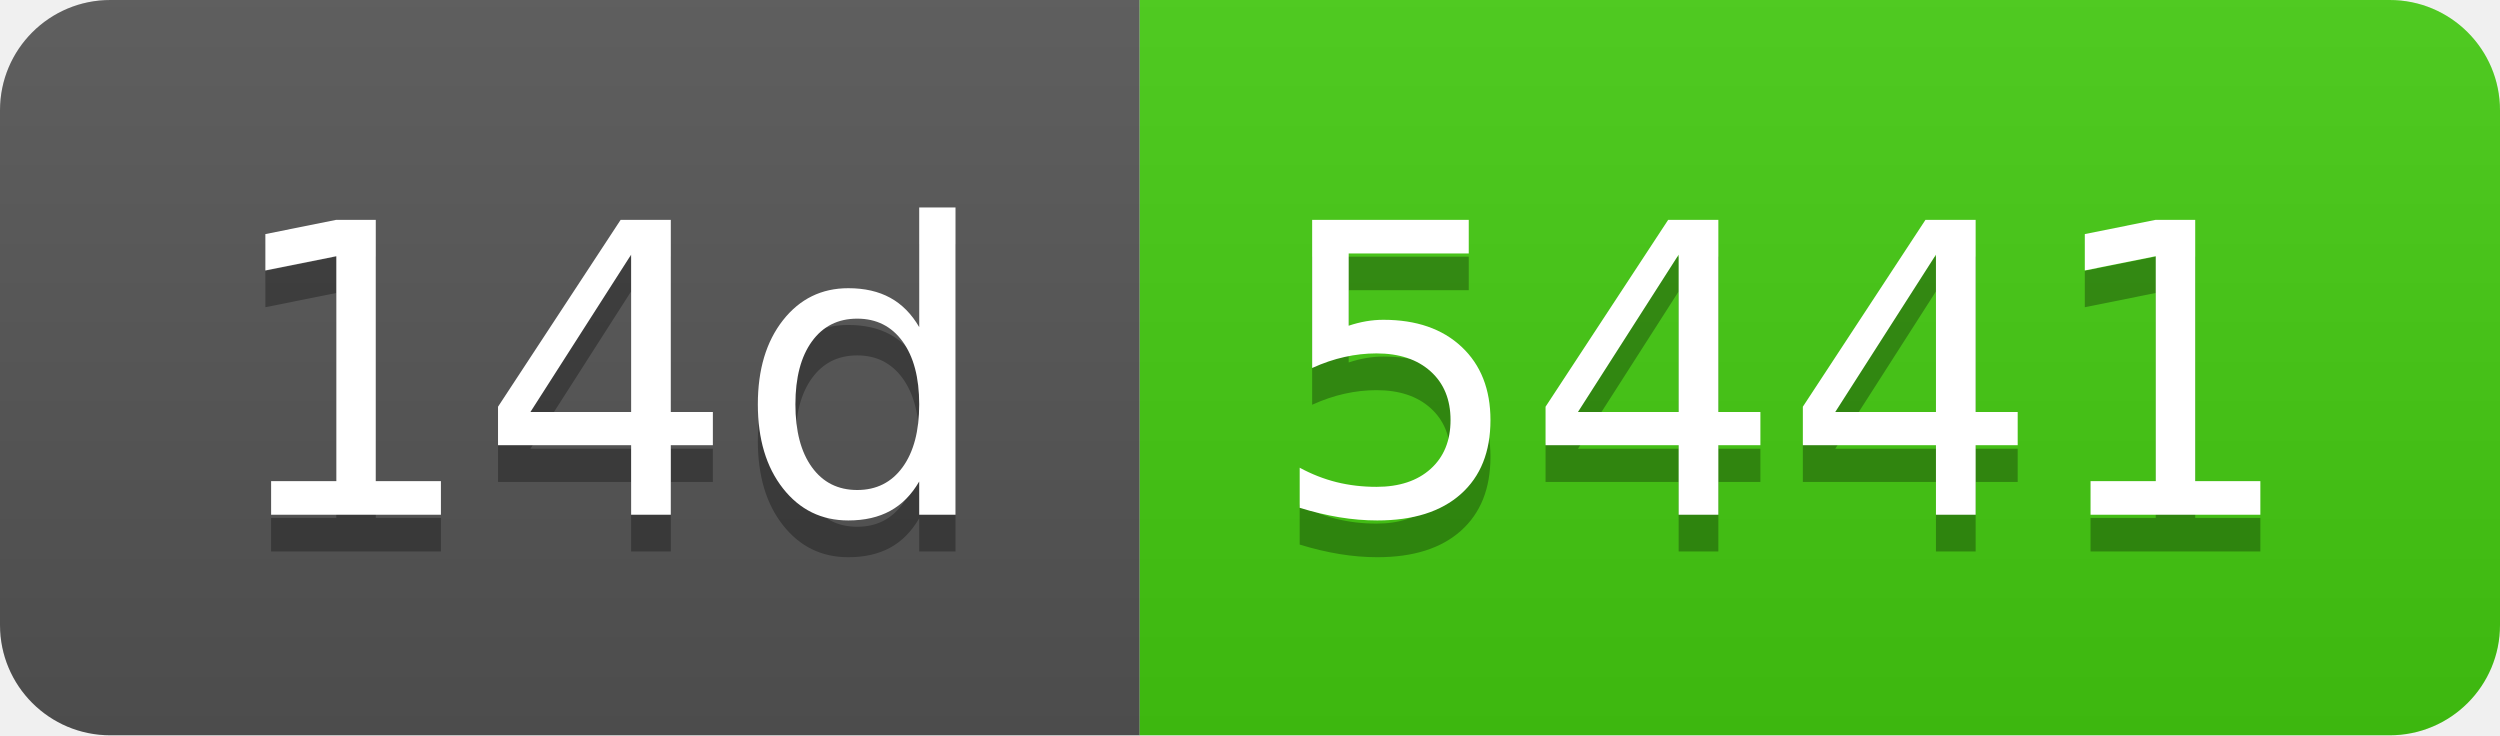
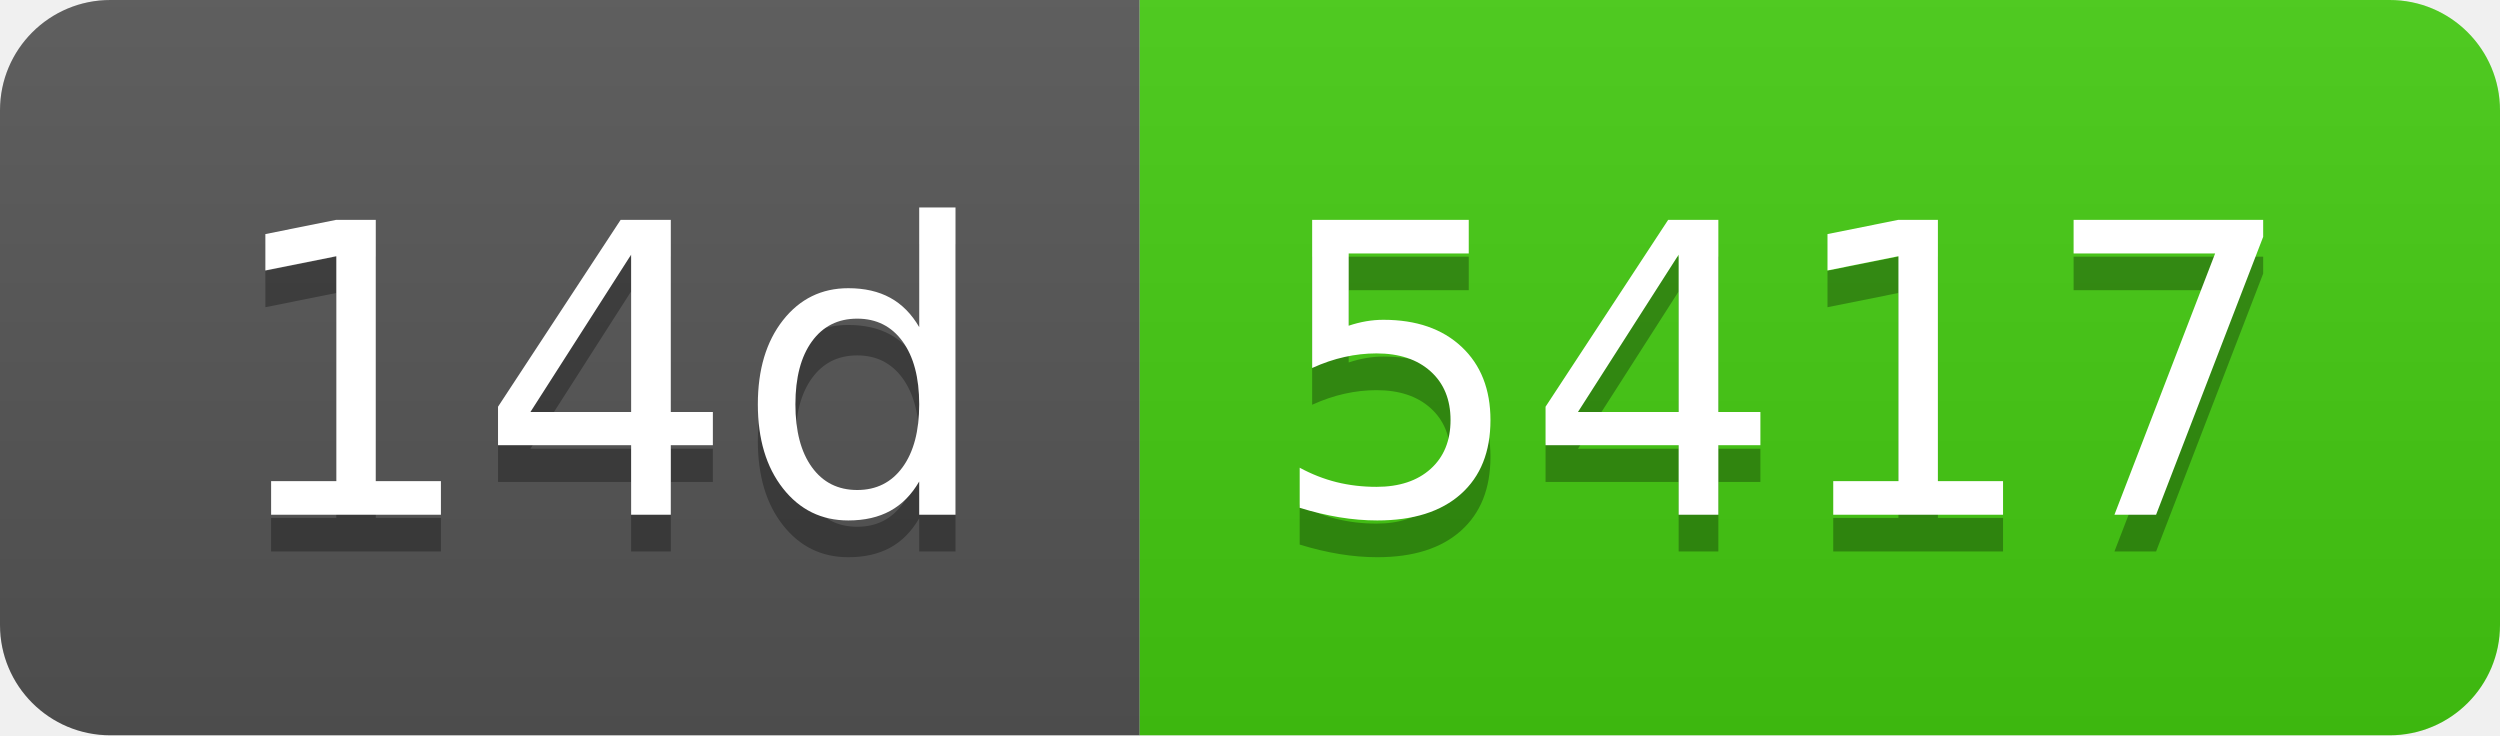
- <svg xmlns="http://www.w3.org/2000/svg" width="68" height="20" role="img" aria-label="14d: 5441">
+ <svg xmlns="http://www.w3.org/2000/svg" width="68" height="20" role="img" aria-label="14d: 5417">
  <linearGradient id="s" x2="0" y2="100%">
    <stop offset="0" stop-color="#bbb" stop-opacity=".1" />
    <stop offset="1" stop-opacity=".1" />
  </linearGradient>
  <clipPath id="r">
    <rect width="68" height="20" rx="3" fill="#fff" />
  </clipPath>
  <g clip-path="url(#r)">
    <rect width="31" height="20" fill="#555" />
    <rect x="31" width="37" height="20" fill="#4c1" />
    <rect width="68" height="20" fill="url(#s)" />
  </g>
  <g fill="#fff" text-anchor="middle" font-family="Verdana,Geneva,DejaVu Sans,sans-serif" text-rendering="geometricPrecision" font-size="110">
    <text aria-hidden="true" x="165" y="150" fill="#010101" fill-opacity=".3" transform="scale(.1)" textLength="210">14d</text>
    <text x="165" y="140" transform="scale(.1)" fill="#fff" textLength="210">14d</text>
-     <text aria-hidden="true" x="485" y="150" fill="#010101" fill-opacity=".3" transform="scale(.1)" textLength="270">5441</text>
-     <text x="485" y="140" transform="scale(.1)" fill="#fff" textLength="270">5441</text>
+     <text aria-hidden="true" x="485" y="150" fill="#010101" fill-opacity=".3" transform="scale(.1)" textLength="270">5417</text>
+     <text x="485" y="140" transform="scale(.1)" fill="#fff" textLength="270">5417</text>
  </g>
</svg>
